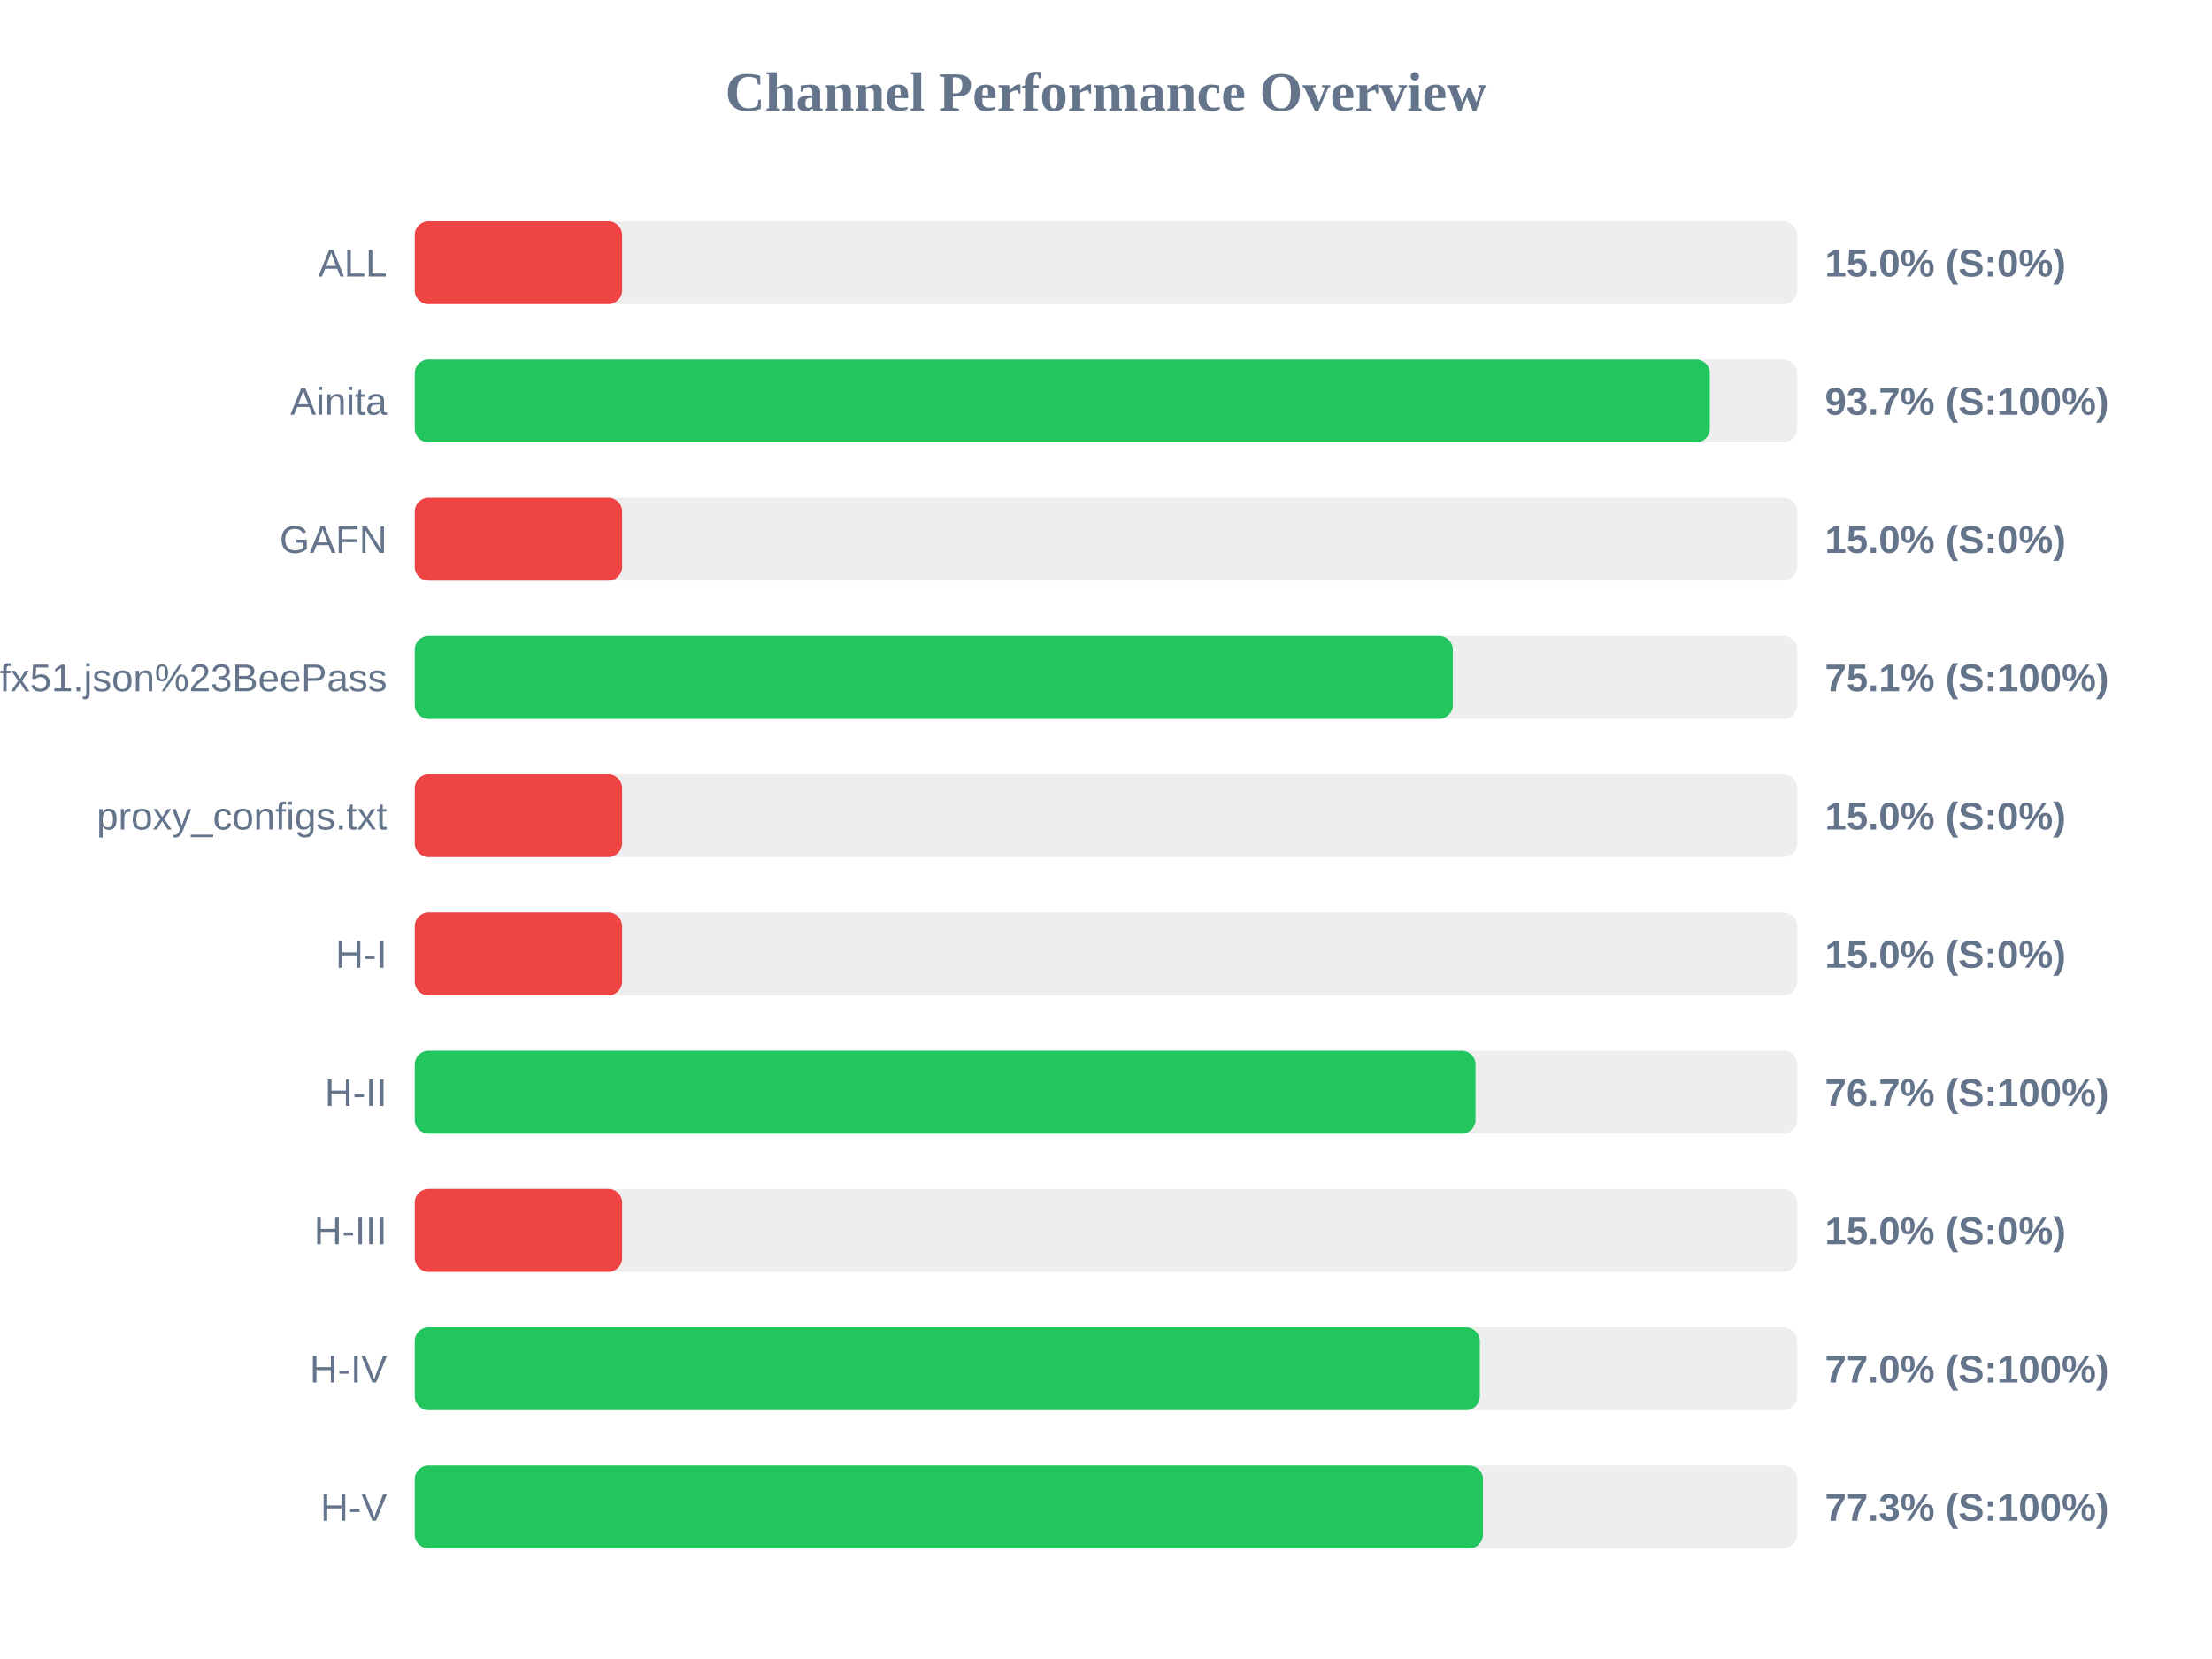
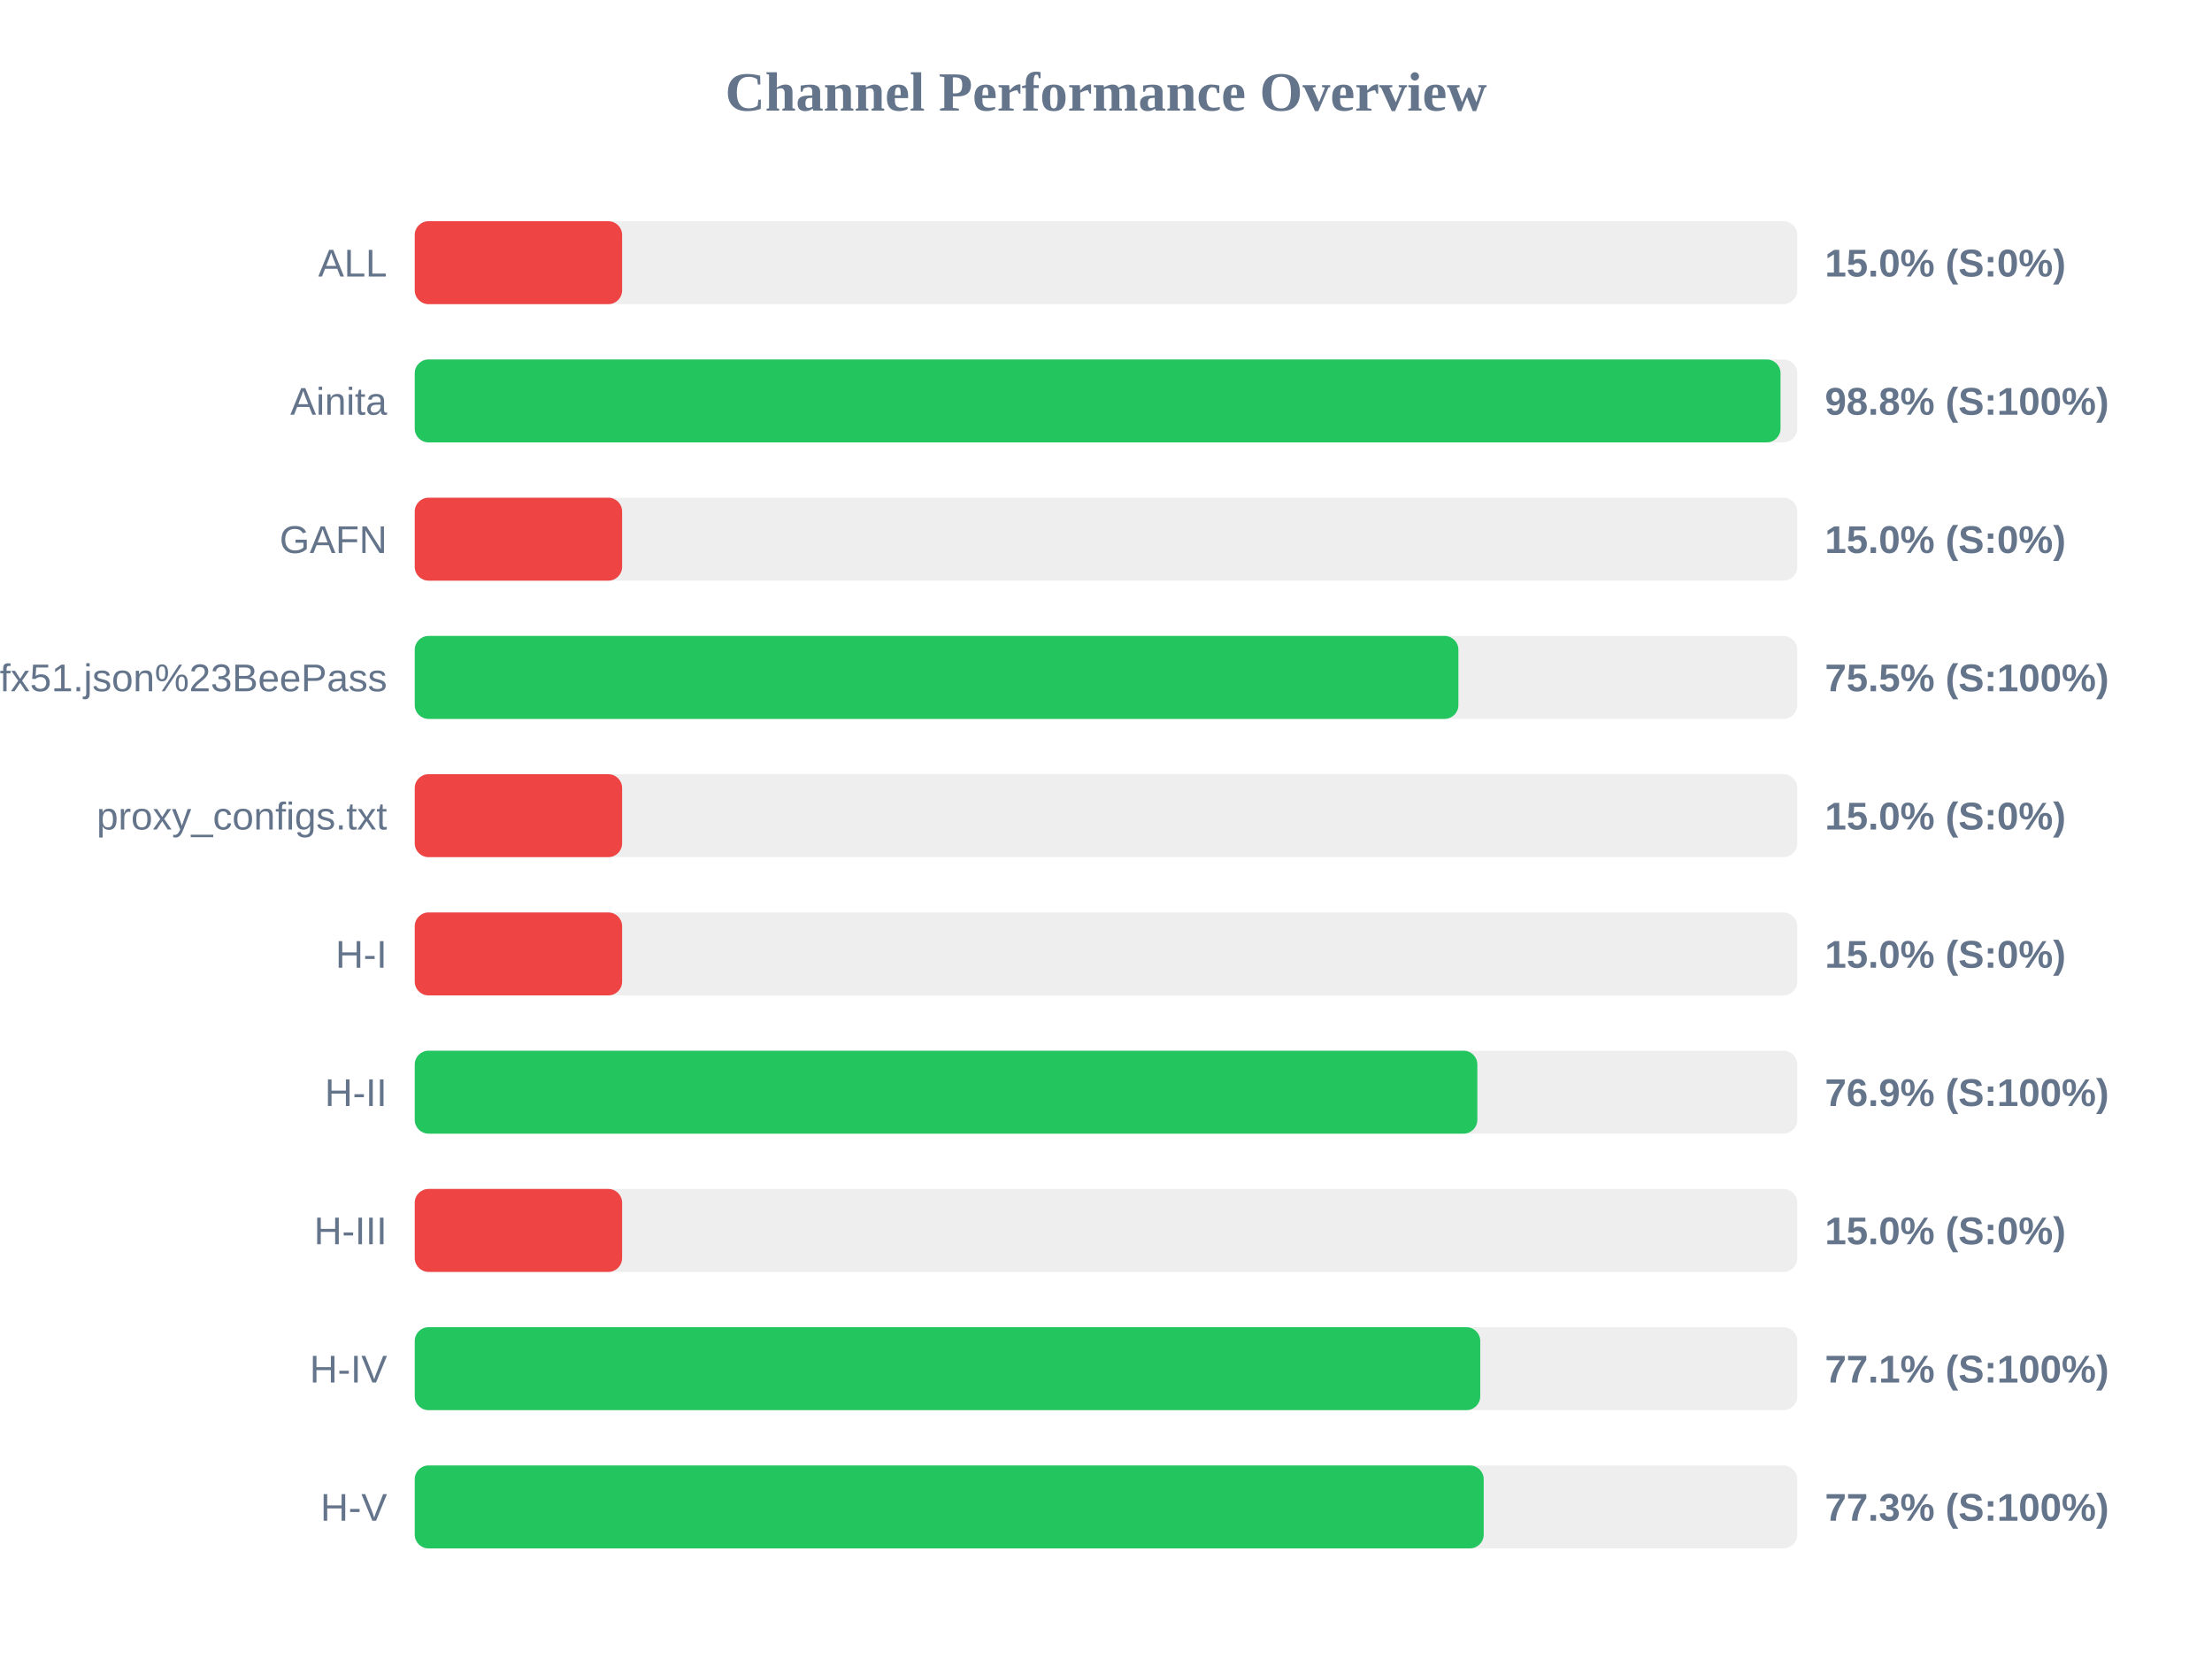
<svg xmlns="http://www.w3.org/2000/svg" width="800" height="600" version="1.1">
  <style>
        .row { font: 14px Arial; fill: #64748b; }
        .score { font: bold 14px Arial; fill: #64748b; }
    </style>
  <text x="400" y="40" text-anchor="middle" font-size="20px" font-weight="bold" fill="#64748b">Channel Performance Overview</text>
  <rect x="150" y="80" width="500" height="30" fill="#eee" rx="5" />
  <rect x="150" y="80" width="75.0" height="30" fill="#ef4444" rx="5" />
  <text x="140" y="100" text-anchor="end" class="row">ALL</text>
  <text x="660" y="100" text-anchor="start" class="score">15.0% (S:0%)</text>
  <rect x="150" y="130" width="500" height="30" fill="#eee" rx="5" />
-   <rect x="150" y="130" width="468.4" height="30" fill="#22c55e" rx="5" />
+   <rect x="150" y="130" width="493.95" height="30" fill="#22c55e" rx="5" />
  <text x="140" y="150" text-anchor="end" class="row">Ainita</text>
-   <text x="660" y="150" text-anchor="start" class="score">93.7% (S:100%)</text>
+   <text x="660" y="150" text-anchor="start" class="score">98.8% (S:100%)</text>
  <rect x="150" y="180" width="500" height="30" fill="#eee" rx="5" />
  <rect x="150" y="180" width="75.0" height="30" fill="#ef4444" rx="5" />
  <text x="140" y="200" text-anchor="end" class="row">GAFN</text>
  <text x="660" y="200" text-anchor="start" class="score">15.0% (S:0%)</text>
  <rect x="150" y="230" width="500" height="30" fill="#eee" rx="5" />
-   <rect x="150" y="230" width="375.45" height="30" fill="#22c55e" rx="5" />
+   <rect x="150" y="230" width="377.45" height="30" fill="#22c55e" rx="5" />
  <text x="140" y="250" text-anchor="end" class="row">sub?s=ssconf%3A%2F%2Fs3.amazonaws.com%2Fbeedynconprd%2Fzf38bv6oxi1nv3wfkpmxyfl8yj5fargza3foantoalu16vznl0ckxx7bgf1ufx51.json%23BeePass</text>
-   <text x="660" y="250" text-anchor="start" class="score">75.1% (S:100%)</text>
+   <text x="660" y="250" text-anchor="start" class="score">75.5% (S:100%)</text>
  <rect x="150" y="280" width="500" height="30" fill="#eee" rx="5" />
  <rect x="150" y="280" width="75.0" height="30" fill="#ef4444" rx="5" />
  <text x="140" y="300" text-anchor="end" class="row">proxy_configs.txt</text>
  <text x="660" y="300" text-anchor="start" class="score">15.0% (S:0%)</text>
  <rect x="150" y="330" width="500" height="30" fill="#eee" rx="5" />
  <rect x="150" y="330" width="75.0" height="30" fill="#ef4444" rx="5" />
  <text x="140" y="350" text-anchor="end" class="row">H-I</text>
  <text x="660" y="350" text-anchor="start" class="score">15.0% (S:0%)</text>
  <rect x="150" y="380" width="500" height="30" fill="#eee" rx="5" />
-   <rect x="150" y="380" width="383.65" height="30" fill="#22c55e" rx="5" />
+   <rect x="150" y="380" width="384.3" height="30" fill="#22c55e" rx="5" />
  <text x="140" y="400" text-anchor="end" class="row">H-II</text>
-   <text x="660" y="400" text-anchor="start" class="score">76.7% (S:100%)</text>
+   <text x="660" y="400" text-anchor="start" class="score">76.9% (S:100%)</text>
  <rect x="150" y="430" width="500" height="30" fill="#eee" rx="5" />
  <rect x="150" y="430" width="75.0" height="30" fill="#ef4444" rx="5" />
  <text x="140" y="450" text-anchor="end" class="row">H-III</text>
  <text x="660" y="450" text-anchor="start" class="score">15.0% (S:0%)</text>
  <rect x="150" y="480" width="500" height="30" fill="#eee" rx="5" />
-   <rect x="150" y="480" width="385.2" height="30" fill="#22c55e" rx="5" />
+   <rect x="150" y="480" width="385.35" height="30" fill="#22c55e" rx="5" />
  <text x="140" y="500" text-anchor="end" class="row">H-IV</text>
-   <text x="660" y="500" text-anchor="start" class="score">77.0% (S:100%)</text>
+   <text x="660" y="500" text-anchor="start" class="score">77.1% (S:100%)</text>
  <rect x="150" y="530" width="500" height="30" fill="#eee" rx="5" />
-   <rect x="150" y="530" width="386.35" height="30" fill="#22c55e" rx="5" />
+   <rect x="150" y="530" width="386.6" height="30" fill="#22c55e" rx="5" />
  <text x="140" y="550" text-anchor="end" class="row">H-V</text>
  <text x="660" y="550" text-anchor="start" class="score">77.3% (S:100%)</text>
</svg>
